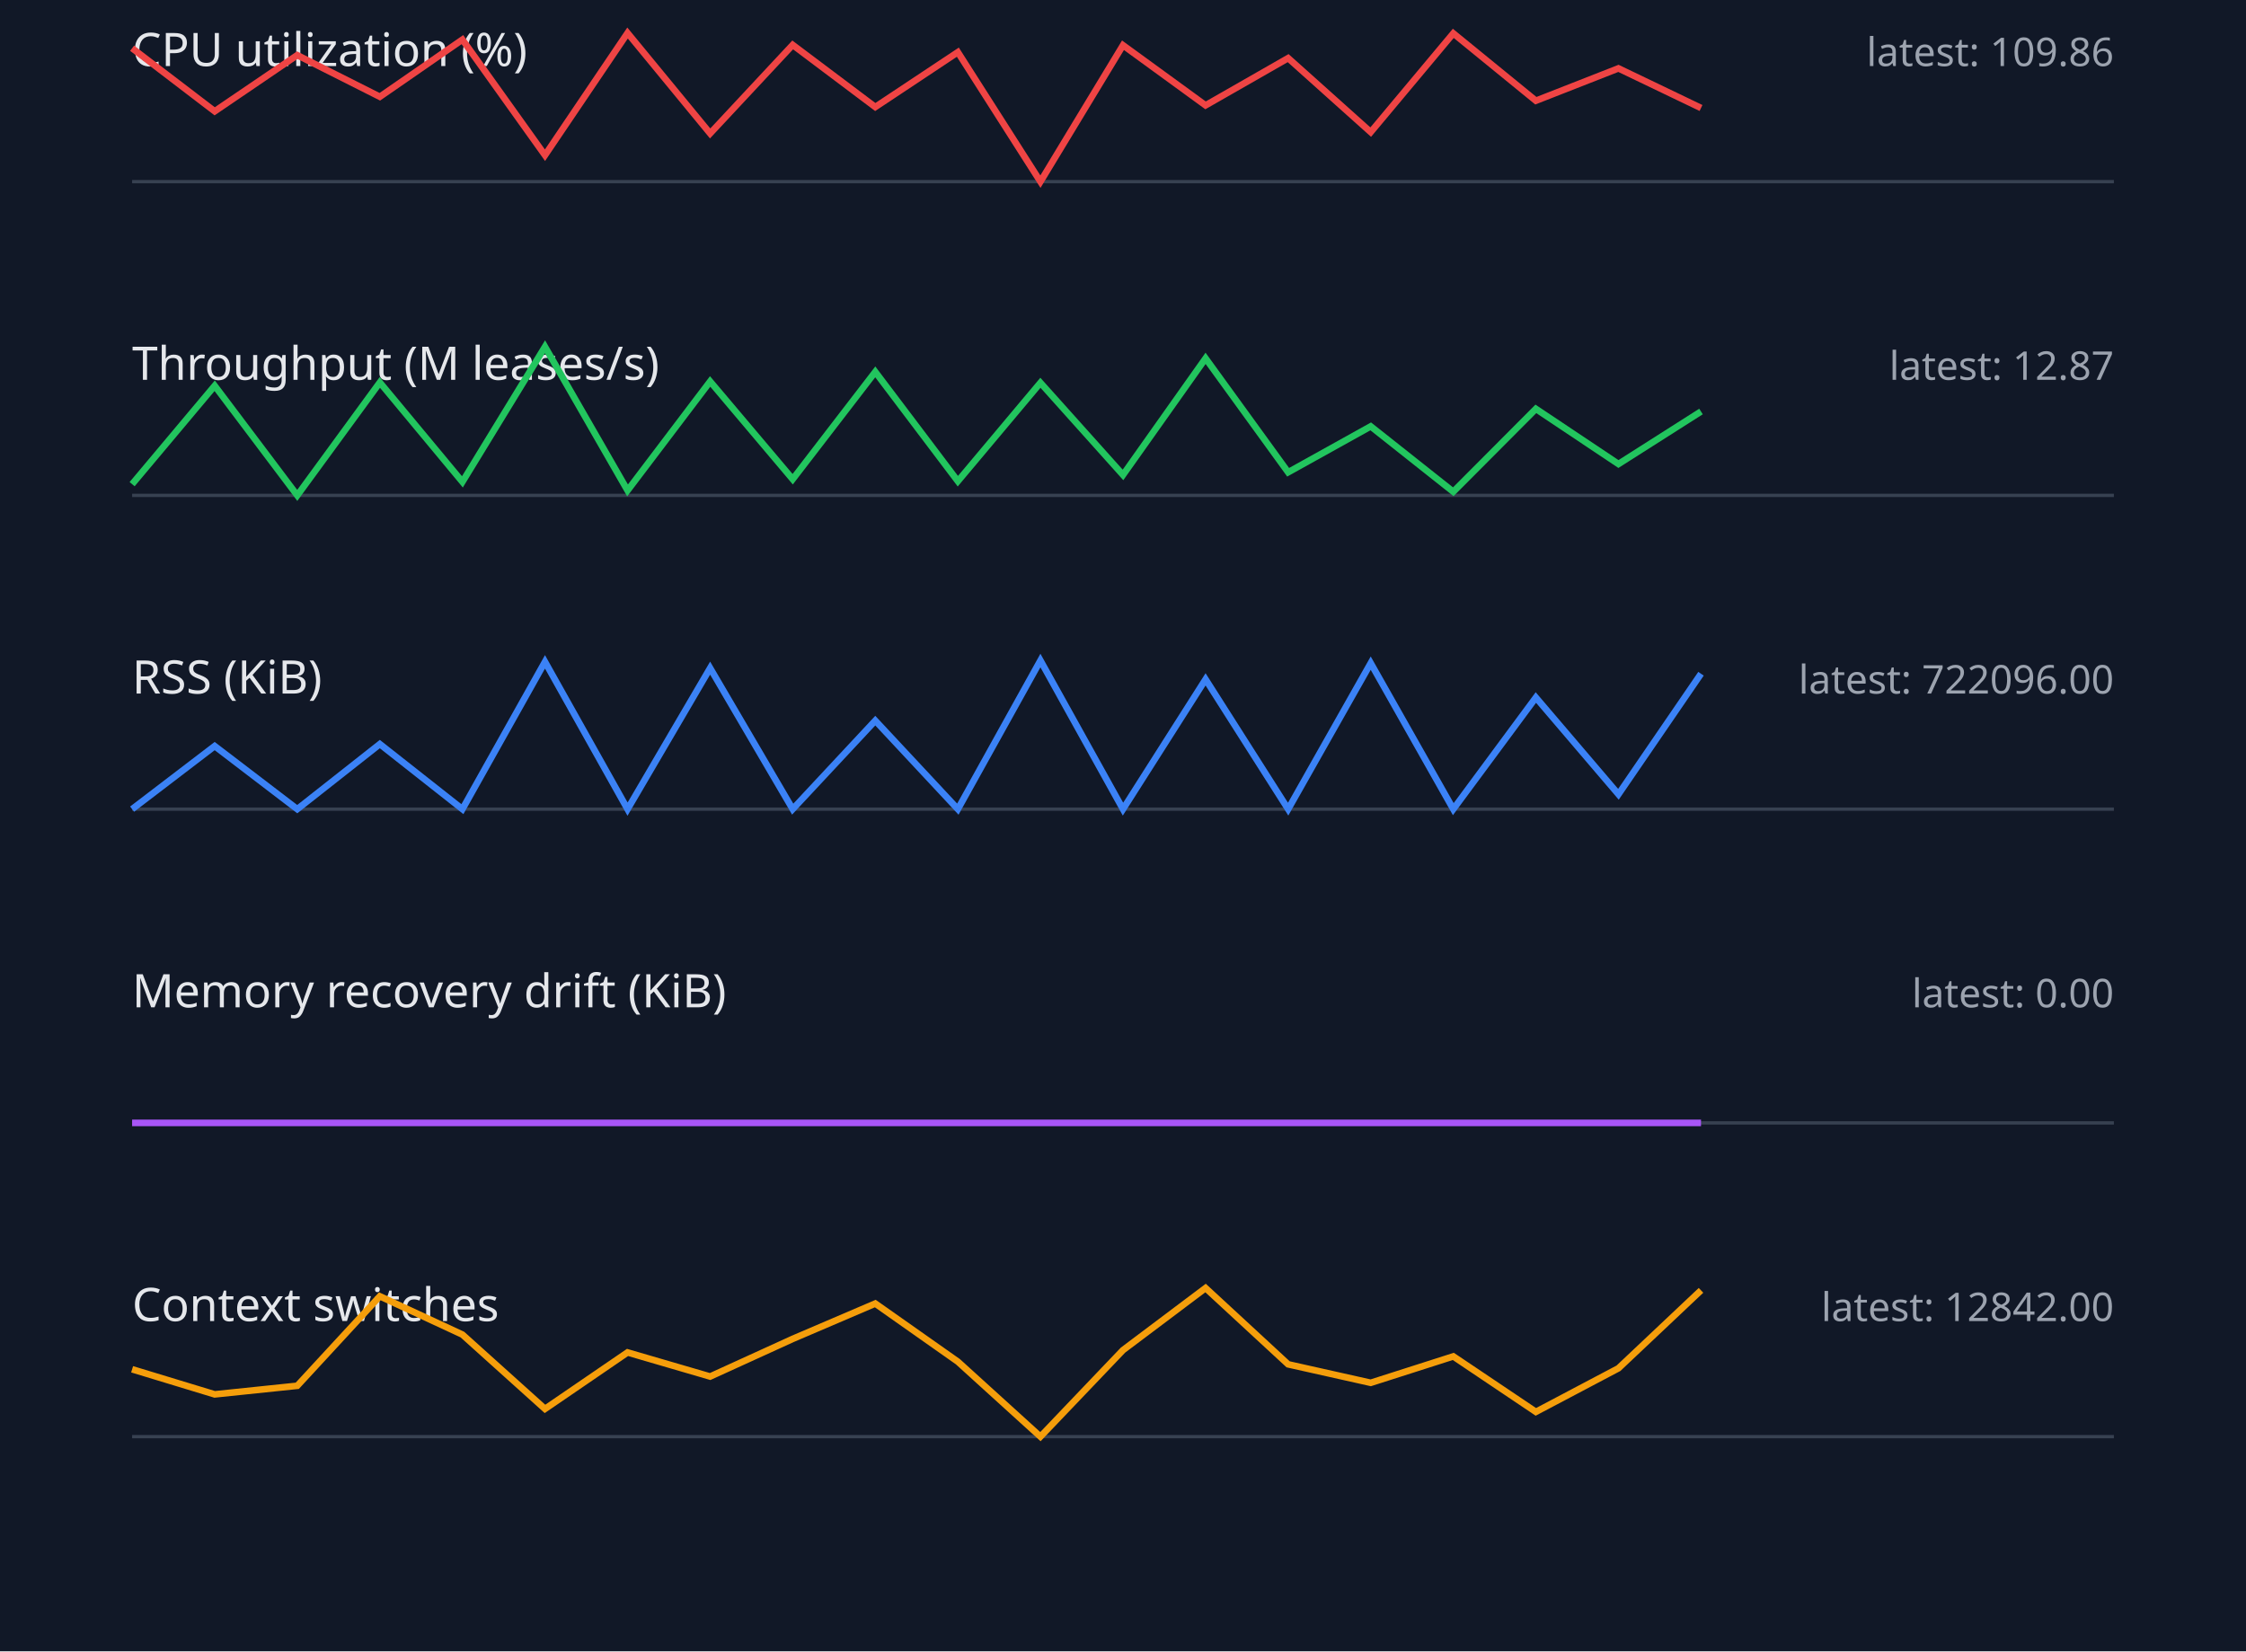
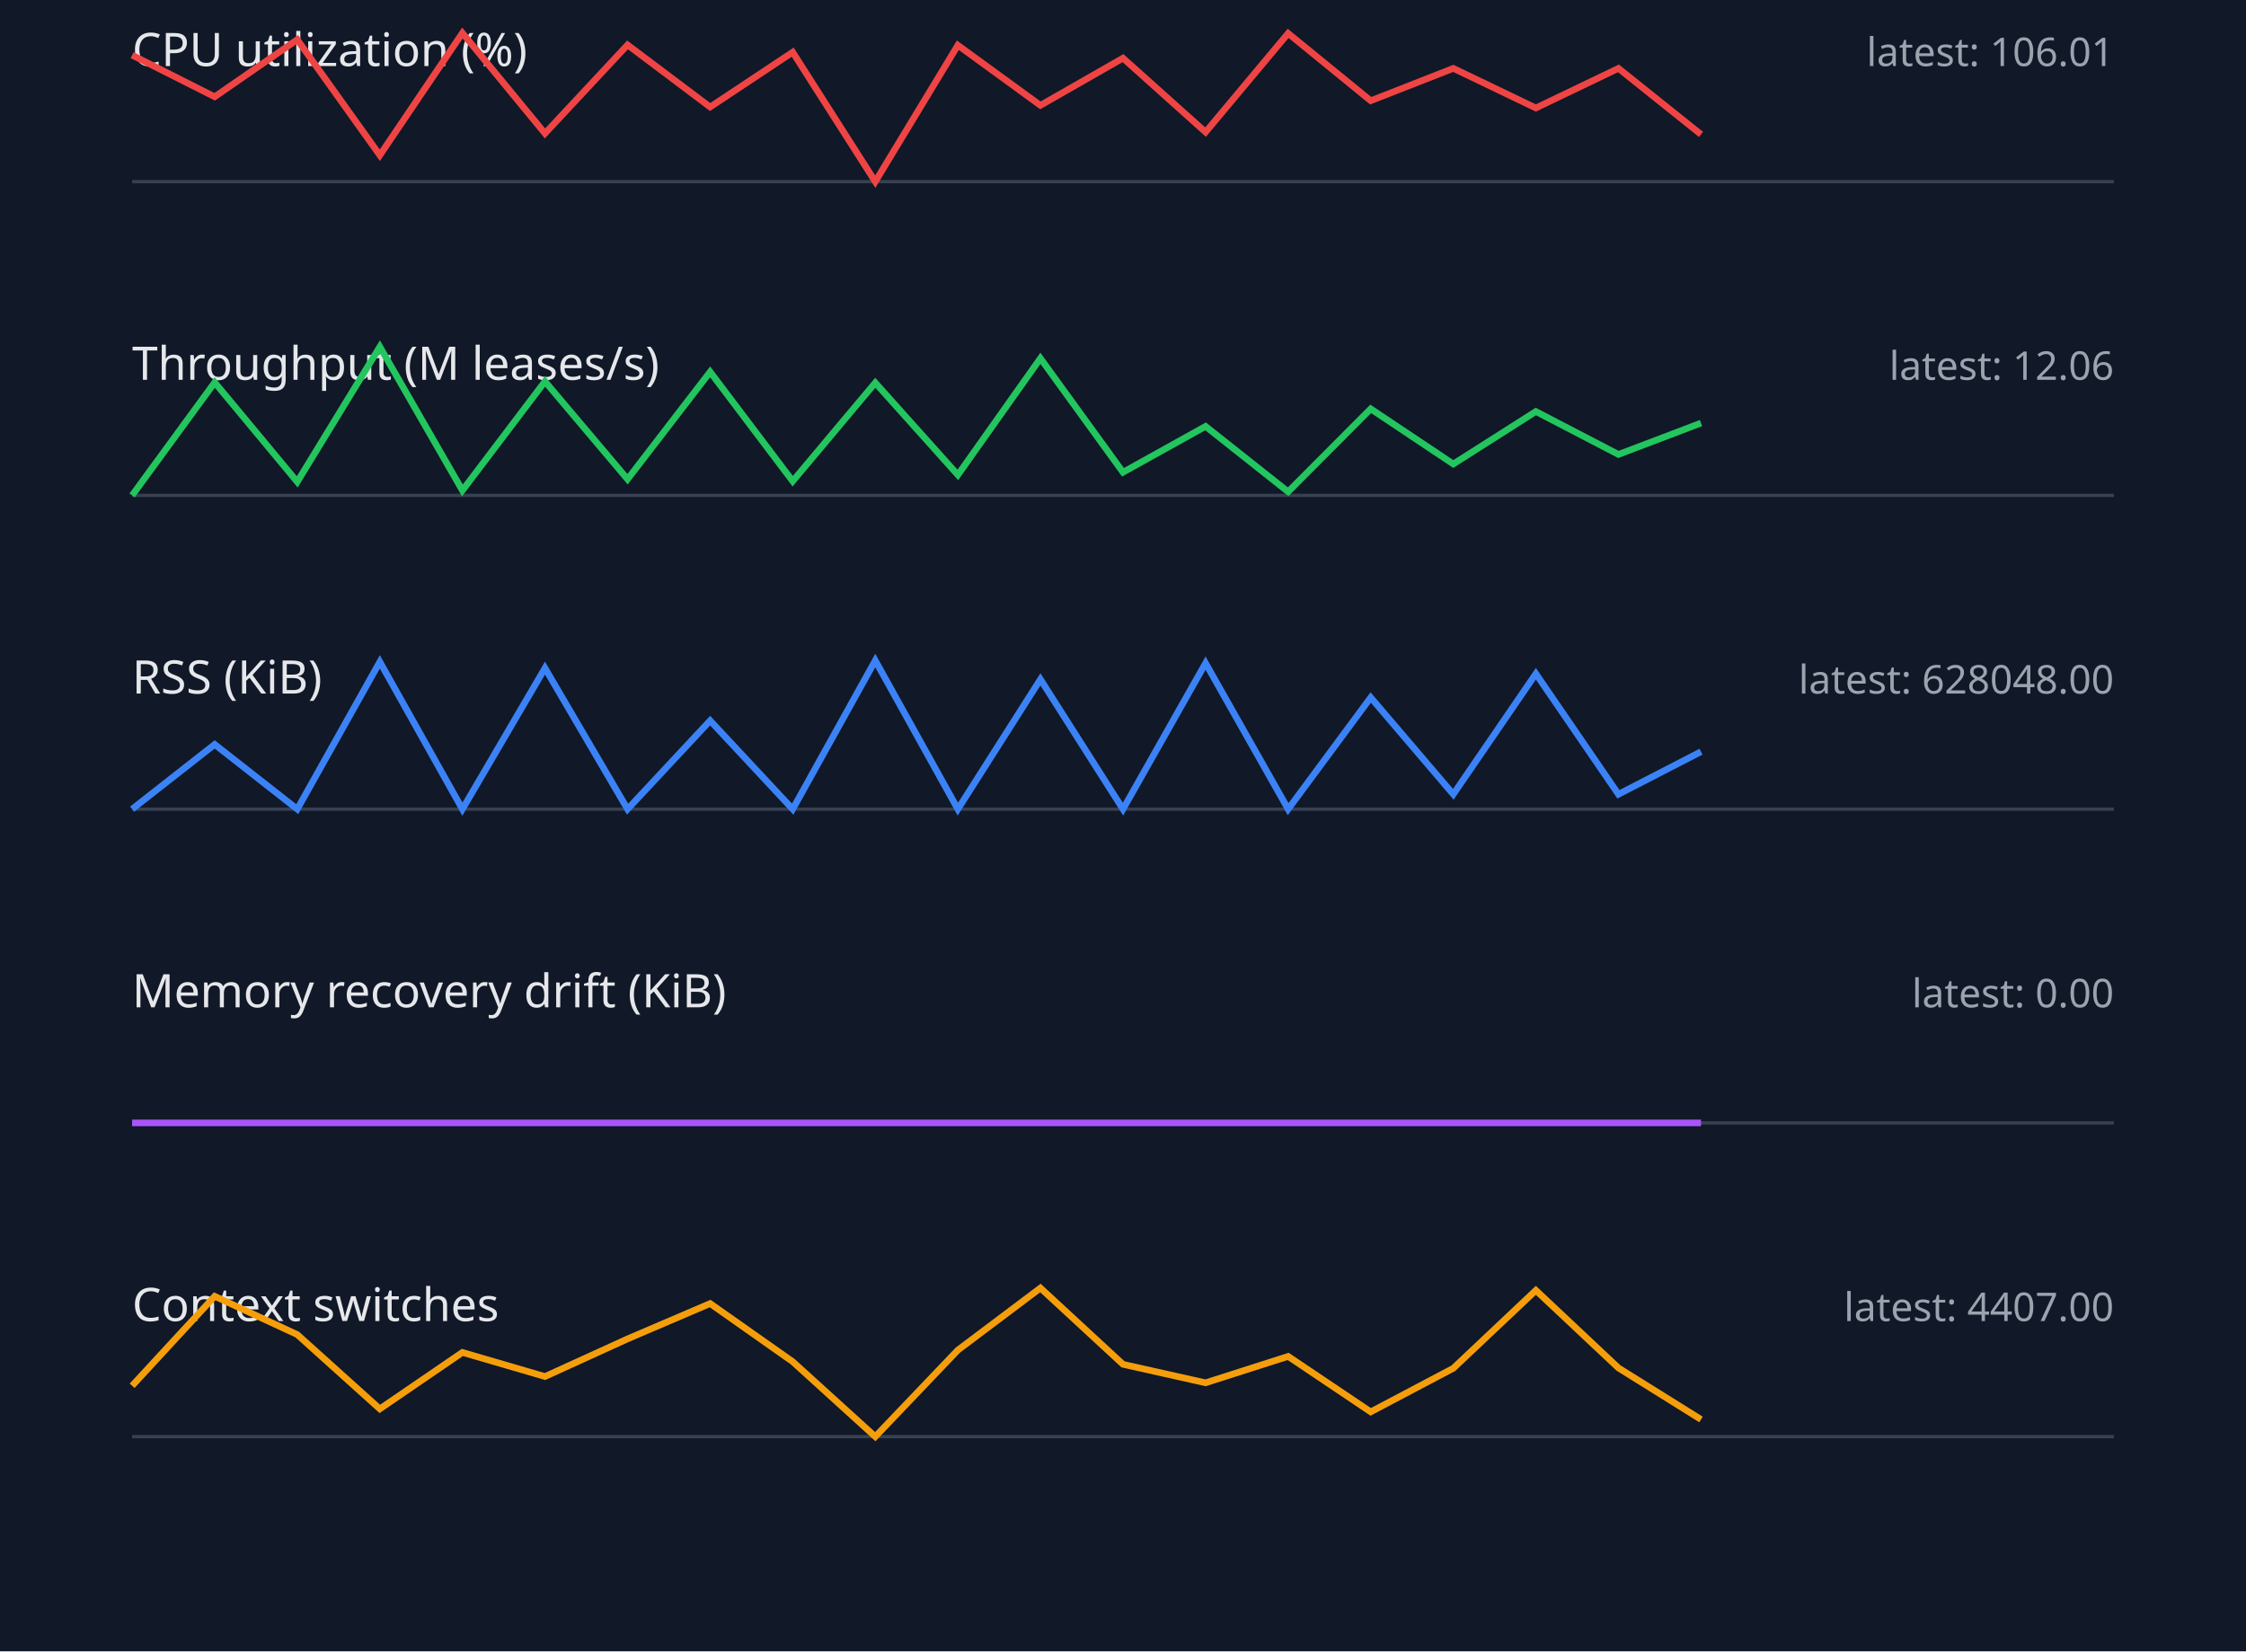
<svg xmlns="http://www.w3.org/2000/svg" width="680" height="500" viewBox="0 0 680 500">
  <style>.label{font:14px sans-serif;fill:#e5e7eb}.value{font:12px sans-serif;fill:#9ca3af}.axis{stroke:#374151}.series{fill:none;stroke-width:2}</style>
  <rect width="100%" height="100%" fill="#111827" />
  <text x="40" y="20" class="label">CPU utilization (%)</text>
-   <text x="640" y="20" text-anchor="end" class="value">latest: 109.86</text>
+   <text x="640" y="20" text-anchor="end" class="value">latest: 106.01</text>
  <line x1="40" y1="55" x2="640" y2="55" class="axis" />
-   <polyline points="40,14.6 65,33.7 90,16.7 115,29.3 140,12.0 165,47.0 190,10.0 215,40.4 240,13.6 265,32.4 290,15.8 315,55.0 340,13.7 365,31.9 390,17.6 415,40.0 440,10.1 465,30.5 490,20.7 515,32.7" stroke="#ef4444" class="series" />
+   <polyline points="40,16.7 65,29.3 90,12.0 115,47.0 140,10.0 165,40.4 190,13.6 215,32.4 240,15.8 265,55.0 290,13.7 315,31.9 340,17.6 365,40.0 390,10.1 415,30.5 440,20.7 465,32.7 490,20.7 515,40.7" stroke="#ef4444" class="series" />
  <text x="40" y="115" class="label">Throughput (M leases/s)</text>
-   <text x="640" y="115" text-anchor="end" class="value">latest: 12.87</text>
+   <text x="640" y="115" text-anchor="end" class="value">latest: 12.06</text>
  <line x1="40" y1="150" x2="640" y2="150" class="axis" />
-   <polyline points="40,146.6 65,116.8 90,150.0 115,115.8 140,145.9 165,105.0 190,148.5 215,115.5 240,145.1 265,112.6 290,145.7 315,115.9 340,143.8 365,108.5 390,143.0 415,129.1 440,148.9 465,123.8 490,140.5 515,124.6" stroke="#22c55e" class="series" />
+   <polyline points="40,150.0 65,115.8 90,145.9 115,105.0 140,148.5 165,115.5 190,145.1 215,112.6 240,145.7 265,115.9 290,143.8 315,108.5 340,143.0 365,129.1 390,148.9 415,123.8 440,140.5 465,124.6 490,137.6 515,128.1" stroke="#22c55e" class="series" />
  <text x="40" y="210" class="label">RSS (KiB)</text>
-   <text x="640" y="210" text-anchor="end" class="value">latest: 722096.00</text>
+   <text x="640" y="210" text-anchor="end" class="value">latest: 628048.00</text>
  <line x1="40" y1="245" x2="640" y2="245" class="axis" />
-   <polyline points="40,245.0 65,225.9 90,245.0 115,225.3 140,245.0 165,200.4 190,245.0 215,202.3 240,245.0 265,218.2 290,245.0 315,200.0 340,245.0 365,205.7 390,245.0 415,200.8 440,245.0 465,211.2 490,240.5 515,204.0" stroke="#3b82f6" class="series" />
+   <polyline points="40,245.0 65,225.4 90,245.0 115,200.4 140,245.0 165,202.3 190,245.0 215,218.2 240,245.0 265,200.0 290,245.0 315,205.7 340,245.0 365,200.8 390,245.0 415,211.2 440,240.5 465,204.0 490,240.5 515,227.6" stroke="#3b82f6" class="series" />
  <text x="40" y="305" class="label">Memory recovery drift (KiB)</text>
  <text x="640" y="305" text-anchor="end" class="value">latest: 0.00</text>
  <line x1="40" y1="340" x2="640" y2="340" class="axis" />
  <polyline points="40,340.0 65,340.0 90,340.0 115,340.0 140,340.0 165,340.0 190,340.0 215,340.0 240,340.0 265,340.0 290,340.0 315,340.0 340,340.0 365,340.0 390,340.0 415,340.0 440,340.0 465,340.0 490,340.0 515,340.0" stroke="#a855f7" class="series" />
  <text x="40" y="400" class="label">Context switches</text>
-   <text x="640" y="400" text-anchor="end" class="value">latest: 12842.00</text>
+   <text x="640" y="400" text-anchor="end" class="value">latest: 4407.00</text>
  <line x1="40" y1="435" x2="640" y2="435" class="axis" />
-   <polyline points="40,414.6 65,422.2 90,419.6 115,392.5 140,404.1 165,426.6 190,409.5 215,416.8 240,405.4 265,394.7 290,412.3 315,435.0 340,408.8 365,390.0 390,413.1 415,418.7 440,410.7 465,427.5 490,414.3 515,390.7" stroke="#f59e0b" class="series" />
+   <polyline points="40,419.6 65,392.5 90,404.1 115,426.6 140,409.5 165,416.8 190,405.4 215,394.7 240,412.3 265,435.0 290,408.8 315,390.0 340,413.1 365,418.7 390,410.7 415,427.5 440,414.3 465,390.7 490,414.2 515,429.8" stroke="#f59e0b" class="series" />
</svg>
